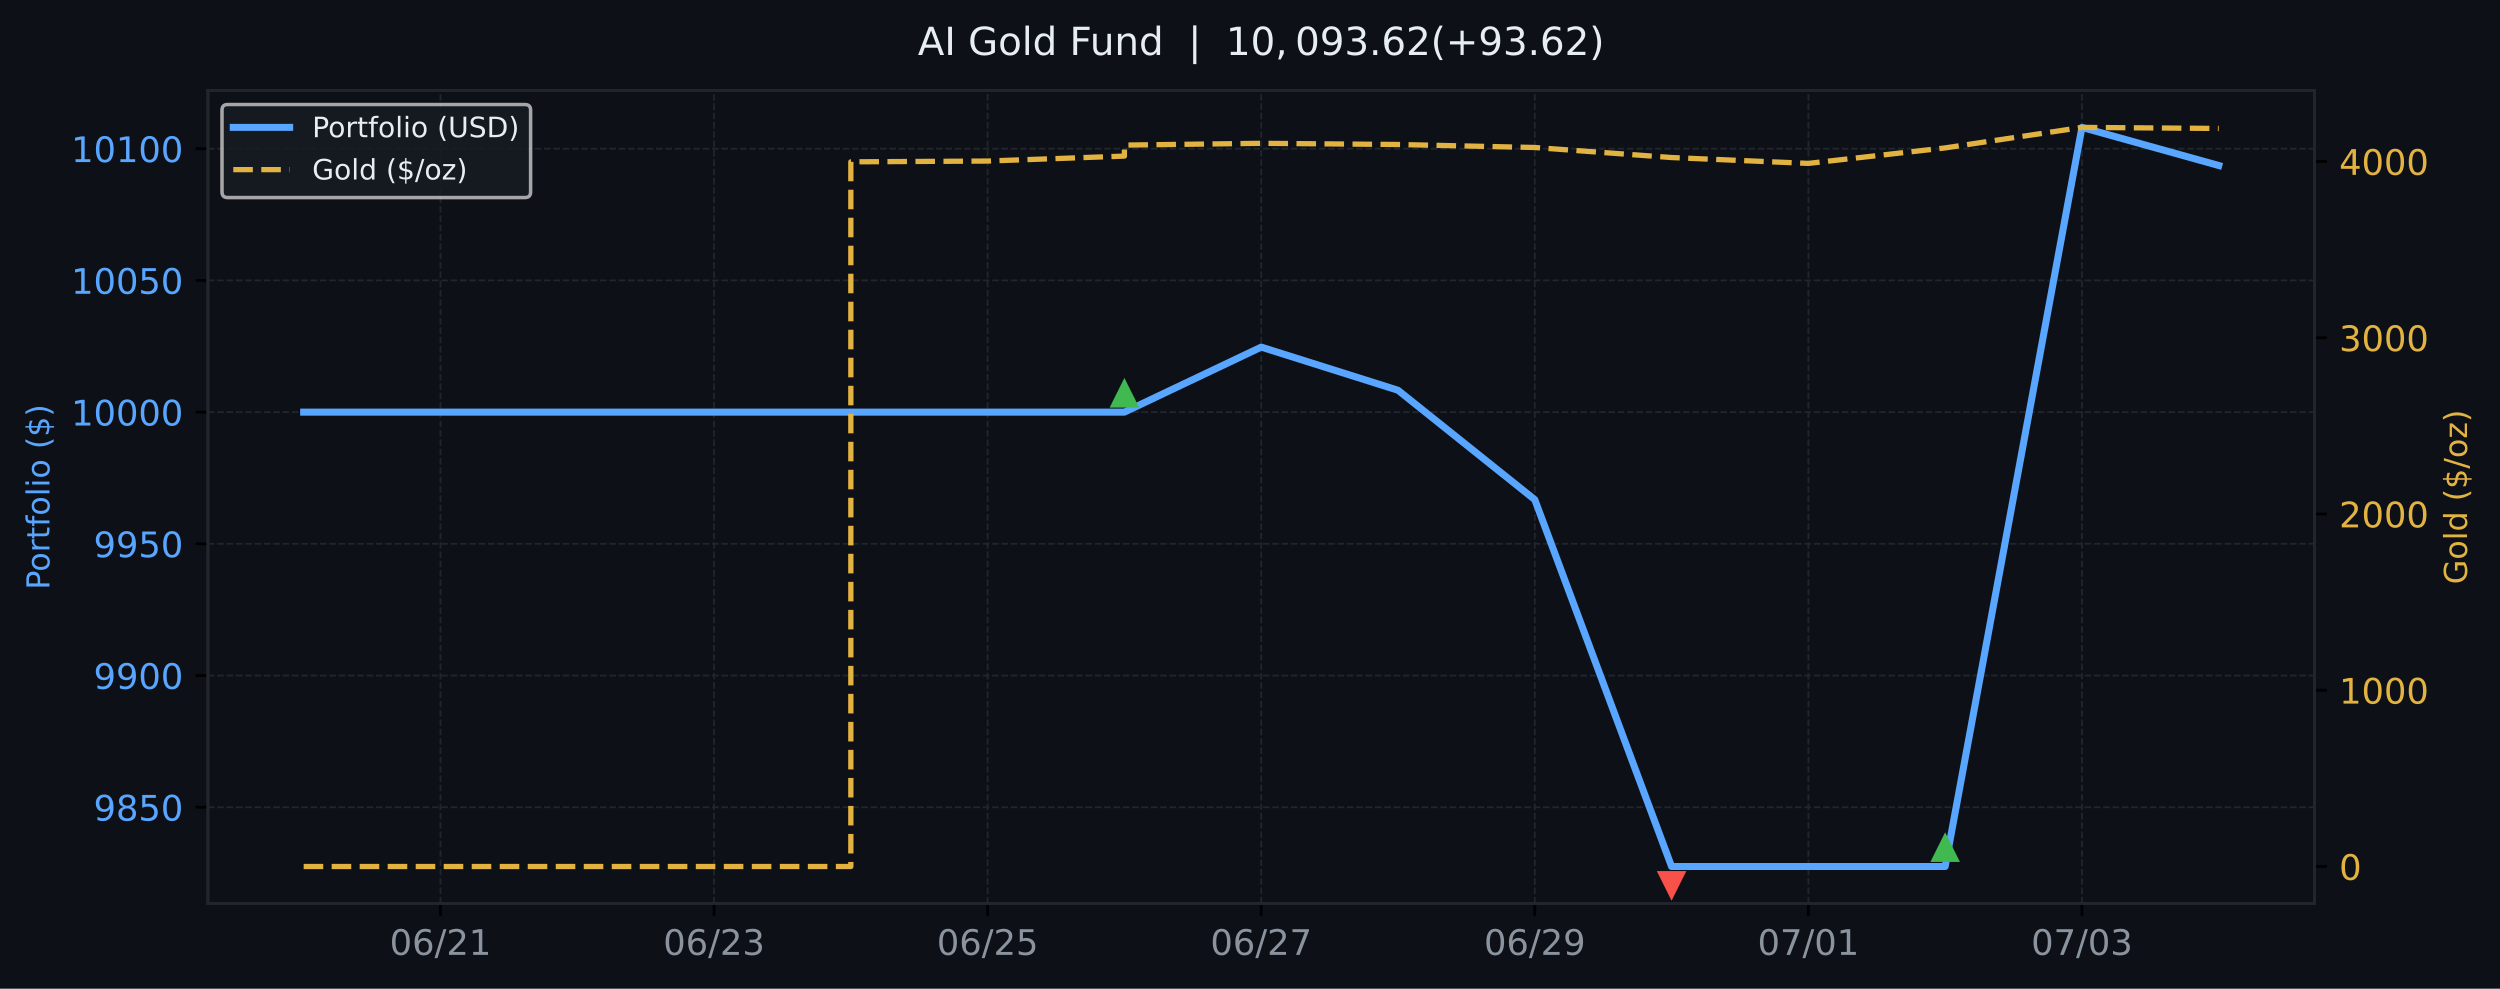
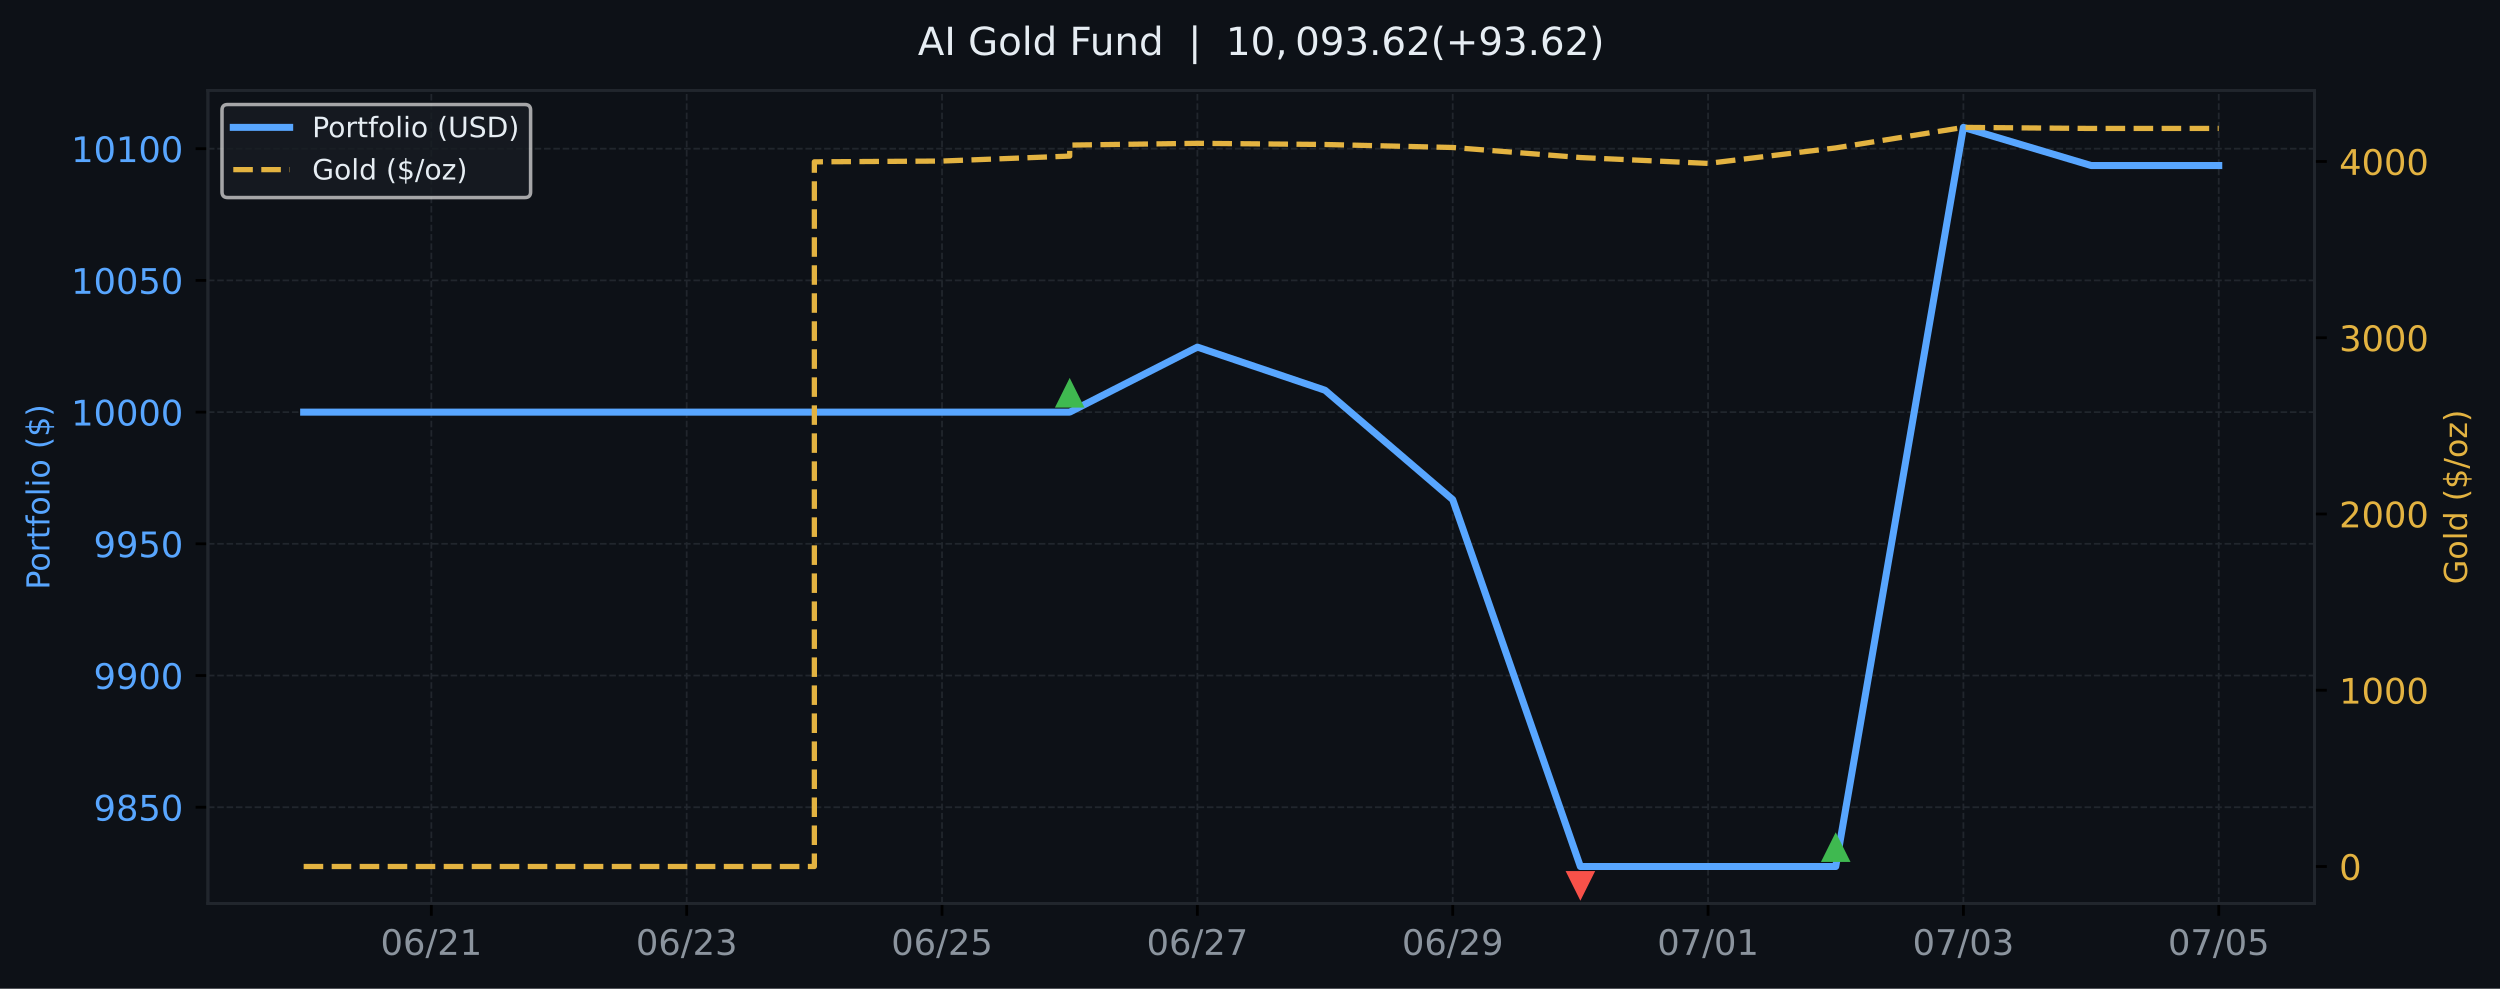
<svg xmlns="http://www.w3.org/2000/svg" xmlns:xlink="http://www.w3.org/1999/xlink" width="709.58pt" height="280.63pt" viewBox="0 0 709.58 280.63" version="1.1">
  <defs>
    <style type="text/css">*{stroke-linejoin: round; stroke-linecap: butt}</style>
  </defs>
  <g id="figure_1">
    <g id="patch_1">
      <path d="M 0 280.63  L 709.58 280.63  L 709.58 0  L 0 0  z " style="fill: #0d1117" />
    </g>
    <g id="axes_1">
      <g id="patch_2">
        <path d="M 59.013 256.43  L 656.929 256.43  L 656.929 25.67  L 59.013 25.67  z " style="fill: #0d1117" />
      </g>
      <g id="matplotlib.axis_1">
        <g id="xtick_1">
          <g id="line2d_1">
-             <path d="M 125.017 256.43  L 125.017 25.67  " clip-path="url(#pff28ba8e7d)" style="fill: none; stroke-dasharray: 1.85,0.8; stroke-dashoffset: 0; stroke: #21262d; stroke-width: 0.5" />
+             <path d="M 122.429 256.43  L 122.429 25.67  " clip-path="url(#p14334d6dff)" style="fill: none; stroke-dasharray: 1.85,0.8; stroke-dashoffset: 0; stroke: #21262d; stroke-width: 0.5" />
          </g>
          <g id="line2d_2">
            <defs>
-               <path id="m35b2d3297c" d="M 0 0  L 0 3.5  " style="stroke: #000000; stroke-width: 0.8" />
+               <path id="m8962022789" d="M 0 0  L 0 3.5  " style="stroke: #000000; stroke-width: 0.8" />
            </defs>
            <g>
-               <use xlink:href="#m35b2d3297c" x="125.017" y="256.43" style="stroke: #000000; stroke-width: 0.8" />
+               <use xlink:href="#m8962022789" x="122.429" y="256.43" style="stroke: #000000; stroke-width: 0.8" />
            </g>
          </g>
          <g id="text_1">
-             <g style="fill: #8b949e" transform="translate(110.6075 271.0277) scale(0.1 -0.1)">
+             <g style="fill: #8b949e" transform="translate(108.0191 271.0277) scale(0.1 -0.1)">
              <defs>
                <path id="DejaVuSans-13" d="M 2034 4250  Q 1547 4250 1301 3770  Q 1056 3291 1056 2328  Q 1056 1369 1301 889  Q 1547 409 2034 409  Q 2525 409 2770 889  Q 3016 1369 3016 2328  Q 3016 3291 2770 3770  Q 2525 4250 2034 4250  z M 2034 4750  Q 2819 4750 3233 4129  Q 3647 3509 3647 2328  Q 3647 1150 3233 529  Q 2819 -91 2034 -91  Q 1250 -91 836 529  Q 422 1150 422 2328  Q 422 3509 836 4129  Q 1250 4750 2034 4750  z " transform="scale(0.015625)" />
                <path id="DejaVuSans-19" d="M 2113 2584  Q 1688 2584 1439 2293  Q 1191 2003 1191 1497  Q 1191 994 1439 701  Q 1688 409 2113 409  Q 2538 409 2786 701  Q 3034 994 3034 1497  Q 3034 2003 2786 2293  Q 2538 2584 2113 2584  z M 3366 4563  L 3366 3988  Q 3128 4100 2886 4159  Q 2644 4219 2406 4219  Q 1781 4219 1451 3797  Q 1122 3375 1075 2522  Q 1259 2794 1537 2939  Q 1816 3084 2150 3084  Q 2853 3084 3261 2657  Q 3669 2231 3669 1497  Q 3669 778 3244 343  Q 2819 -91 2113 -91  Q 1303 -91 875 529  Q 447 1150 447 2328  Q 447 3434 972 4092  Q 1497 4750 2381 4750  Q 2619 4750 2861 4703  Q 3103 4656 3366 4563  z " transform="scale(0.015625)" />
                <path id="DejaVuSans-12" d="M 1625 4666  L 2156 4666  L 531 -594  L 0 -594  L 1625 4666  z " transform="scale(0.015625)" />
                <path id="DejaVuSans-15" d="M 1228 531  L 3431 531  L 3431 0  L 469 0  L 469 531  Q 828 903 1448 1529  Q 2069 2156 2228 2338  Q 2531 2678 2651 2914  Q 2772 3150 2772 3378  Q 2772 3750 2511 3984  Q 2250 4219 1831 4219  Q 1534 4219 1204 4116  Q 875 4013 500 3803  L 500 4441  Q 881 4594 1212 4672  Q 1544 4750 1819 4750  Q 2544 4750 2975 4387  Q 3406 4025 3406 3419  Q 3406 3131 3298 2873  Q 3191 2616 2906 2266  Q 2828 2175 2409 1742  Q 1991 1309 1228 531  z " transform="scale(0.015625)" />
                <path id="DejaVuSans-14" d="M 794 531  L 1825 531  L 1825 4091  L 703 3866  L 703 4441  L 1819 4666  L 2450 4666  L 2450 531  L 3481 531  L 3481 0  L 794 0  L 794 531  z " transform="scale(0.015625)" />
              </defs>
              <use xlink:href="#DejaVuSans-13" />
              <use xlink:href="#DejaVuSans-19" transform="translate(63.625 0)" />
              <use xlink:href="#DejaVuSans-12" transform="translate(127.25 0)" />
              <use xlink:href="#DejaVuSans-15" transform="translate(160.9375 0)" />
              <use xlink:href="#DejaVuSans-14" transform="translate(224.5625 0)" />
            </g>
          </g>
        </g>
        <g id="xtick_2">
          <g id="line2d_3">
-             <path d="M 202.668 256.43  L 202.668 25.67  " clip-path="url(#pff28ba8e7d)" style="fill: none; stroke-dasharray: 1.85,0.8; stroke-dashoffset: 0; stroke: #21262d; stroke-width: 0.5" />
+             <path d="M 194.903 256.43  L 194.903 25.67  " clip-path="url(#p14334d6dff)" style="fill: none; stroke-dasharray: 1.85,0.8; stroke-dashoffset: 0; stroke: #21262d; stroke-width: 0.5" />
          </g>
          <g id="line2d_4">
            <g>
-               <use xlink:href="#m35b2d3297c" x="202.668" y="256.43" style="stroke: #000000; stroke-width: 0.8" />
+               <use xlink:href="#m8962022789" x="194.903" y="256.43" style="stroke: #000000; stroke-width: 0.8" />
            </g>
          </g>
          <g id="text_2">
-             <g style="fill: #8b949e" transform="translate(188.2589 271.0277) scale(0.1 -0.1)">
+             <g style="fill: #8b949e" transform="translate(180.4938 271.0277) scale(0.1 -0.1)">
              <defs>
                <path id="DejaVuSans-16" d="M 2597 2516  Q 3050 2419 3304 2112  Q 3559 1806 3559 1356  Q 3559 666 3084 287  Q 2609 -91 1734 -91  Q 1441 -91 1130 -33  Q 819 25 488 141  L 488 750  Q 750 597 1062 519  Q 1375 441 1716 441  Q 2309 441 2620 675  Q 2931 909 2931 1356  Q 2931 1769 2642 2001  Q 2353 2234 1838 2234  L 1294 2234  L 1294 2753  L 1863 2753  Q 2328 2753 2575 2939  Q 2822 3125 2822 3475  Q 2822 3834 2567 4026  Q 2313 4219 1838 4219  Q 1578 4219 1281 4162  Q 984 4106 628 3988  L 628 4550  Q 988 4650 1302 4700  Q 1616 4750 1894 4750  Q 2613 4750 3031 4423  Q 3450 4097 3450 3541  Q 3450 3153 3228 2886  Q 3006 2619 2597 2516  z " transform="scale(0.015625)" />
              </defs>
              <use xlink:href="#DejaVuSans-13" />
              <use xlink:href="#DejaVuSans-19" transform="translate(63.625 0)" />
              <use xlink:href="#DejaVuSans-12" transform="translate(127.25 0)" />
              <use xlink:href="#DejaVuSans-15" transform="translate(160.9375 0)" />
              <use xlink:href="#DejaVuSans-16" transform="translate(224.5625 0)" />
            </g>
          </g>
        </g>
        <g id="xtick_3">
          <g id="line2d_5">
-             <path d="M 280.32 256.43  L 280.32 25.67  " clip-path="url(#pff28ba8e7d)" style="fill: none; stroke-dasharray: 1.85,0.8; stroke-dashoffset: 0; stroke: #21262d; stroke-width: 0.5" />
+             <path d="M 267.378 256.43  L 267.378 25.67  " clip-path="url(#p14334d6dff)" style="fill: none; stroke-dasharray: 1.85,0.8; stroke-dashoffset: 0; stroke: #21262d; stroke-width: 0.5" />
          </g>
          <g id="line2d_6">
            <g>
-               <use xlink:href="#m35b2d3297c" x="280.32" y="256.43" style="stroke: #000000; stroke-width: 0.8" />
+               <use xlink:href="#m8962022789" x="267.378" y="256.43" style="stroke: #000000; stroke-width: 0.8" />
            </g>
          </g>
          <g id="text_3">
-             <g style="fill: #8b949e" transform="translate(265.9103 271.0277) scale(0.1 -0.1)">
+             <g style="fill: #8b949e" transform="translate(252.9684 271.0277) scale(0.1 -0.1)">
              <defs>
                <path id="DejaVuSans-18" d="M 691 4666  L 3169 4666  L 3169 4134  L 1269 4134  L 1269 2991  Q 1406 3038 1543 3061  Q 1681 3084 1819 3084  Q 2600 3084 3056 2656  Q 3513 2228 3513 1497  Q 3513 744 3044 326  Q 2575 -91 1722 -91  Q 1428 -91 1123 -41  Q 819 9 494 109  L 494 744  Q 775 591 1075 516  Q 1375 441 1709 441  Q 2250 441 2565 725  Q 2881 1009 2881 1497  Q 2881 1984 2565 2268  Q 2250 2553 1709 2553  Q 1456 2553 1204 2497  Q 953 2441 691 2322  L 691 4666  z " transform="scale(0.015625)" />
              </defs>
              <use xlink:href="#DejaVuSans-13" />
              <use xlink:href="#DejaVuSans-19" transform="translate(63.625 0)" />
              <use xlink:href="#DejaVuSans-12" transform="translate(127.25 0)" />
              <use xlink:href="#DejaVuSans-15" transform="translate(160.9375 0)" />
              <use xlink:href="#DejaVuSans-18" transform="translate(224.5625 0)" />
            </g>
          </g>
        </g>
        <g id="xtick_4">
          <g id="line2d_7">
-             <path d="M 357.971 256.43  L 357.971 25.67  " clip-path="url(#pff28ba8e7d)" style="fill: none; stroke-dasharray: 1.85,0.8; stroke-dashoffset: 0; stroke: #21262d; stroke-width: 0.5" />
+             <path d="M 339.852 256.43  L 339.852 25.67  " clip-path="url(#p14334d6dff)" style="fill: none; stroke-dasharray: 1.85,0.8; stroke-dashoffset: 0; stroke: #21262d; stroke-width: 0.5" />
          </g>
          <g id="line2d_8">
            <g>
-               <use xlink:href="#m35b2d3297c" x="357.971" y="256.43" style="stroke: #000000; stroke-width: 0.8" />
+               <use xlink:href="#m8962022789" x="339.852" y="256.43" style="stroke: #000000; stroke-width: 0.8" />
            </g>
          </g>
          <g id="text_4">
-             <g style="fill: #8b949e" transform="translate(343.5617 271.0277) scale(0.1 -0.1)">
+             <g style="fill: #8b949e" transform="translate(325.4431 271.0277) scale(0.1 -0.1)">
              <defs>
                <path id="DejaVuSans-1a" d="M 525 4666  L 3525 4666  L 3525 4397  L 1831 0  L 1172 0  L 2766 4134  L 525 4134  L 525 4666  z " transform="scale(0.015625)" />
              </defs>
              <use xlink:href="#DejaVuSans-13" />
              <use xlink:href="#DejaVuSans-19" transform="translate(63.625 0)" />
              <use xlink:href="#DejaVuSans-12" transform="translate(127.25 0)" />
              <use xlink:href="#DejaVuSans-15" transform="translate(160.9375 0)" />
              <use xlink:href="#DejaVuSans-1a" transform="translate(224.5625 0)" />
            </g>
          </g>
        </g>
        <g id="xtick_5">
          <g id="line2d_9">
-             <path d="M 435.622 256.43  L 435.622 25.67  " clip-path="url(#pff28ba8e7d)" style="fill: none; stroke-dasharray: 1.85,0.8; stroke-dashoffset: 0; stroke: #21262d; stroke-width: 0.5" />
+             <path d="M 412.327 256.43  L 412.327 25.67  " clip-path="url(#p14334d6dff)" style="fill: none; stroke-dasharray: 1.85,0.8; stroke-dashoffset: 0; stroke: #21262d; stroke-width: 0.5" />
          </g>
          <g id="line2d_10">
            <g>
-               <use xlink:href="#m35b2d3297c" x="435.622" y="256.43" style="stroke: #000000; stroke-width: 0.8" />
+               <use xlink:href="#m8962022789" x="412.327" y="256.43" style="stroke: #000000; stroke-width: 0.8" />
            </g>
          </g>
          <g id="text_5">
-             <g style="fill: #8b949e" transform="translate(421.2131 271.0277) scale(0.1 -0.1)">
+             <g style="fill: #8b949e" transform="translate(397.9177 271.0277) scale(0.1 -0.1)">
              <defs>
                <path id="DejaVuSans-1c" d="M 703 97  L 703 672  Q 941 559 1184 500  Q 1428 441 1663 441  Q 2288 441 2617 861  Q 2947 1281 2994 2138  Q 2813 1869 2534 1725  Q 2256 1581 1919 1581  Q 1219 1581 811 2004  Q 403 2428 403 3163  Q 403 3881 828 4315  Q 1253 4750 1959 4750  Q 2769 4750 3195 4129  Q 3622 3509 3622 2328  Q 3622 1225 3098 567  Q 2575 -91 1691 -91  Q 1453 -91 1209 -44  Q 966 3 703 97  z M 1959 2075  Q 2384 2075 2632 2365  Q 2881 2656 2881 3163  Q 2881 3666 2632 3958  Q 2384 4250 1959 4250  Q 1534 4250 1286 3958  Q 1038 3666 1038 3163  Q 1038 2656 1286 2365  Q 1534 2075 1959 2075  z " transform="scale(0.015625)" />
              </defs>
              <use xlink:href="#DejaVuSans-13" />
              <use xlink:href="#DejaVuSans-19" transform="translate(63.625 0)" />
              <use xlink:href="#DejaVuSans-12" transform="translate(127.25 0)" />
              <use xlink:href="#DejaVuSans-15" transform="translate(160.9375 0)" />
              <use xlink:href="#DejaVuSans-1c" transform="translate(224.5625 0)" />
            </g>
          </g>
        </g>
        <g id="xtick_6">
          <g id="line2d_11">
-             <path d="M 513.274 256.43  L 513.274 25.67  " clip-path="url(#pff28ba8e7d)" style="fill: none; stroke-dasharray: 1.85,0.8; stroke-dashoffset: 0; stroke: #21262d; stroke-width: 0.5" />
+             <path d="M 484.802 256.43  L 484.802 25.67  " clip-path="url(#p14334d6dff)" style="fill: none; stroke-dasharray: 1.85,0.8; stroke-dashoffset: 0; stroke: #21262d; stroke-width: 0.5" />
          </g>
          <g id="line2d_12">
            <g>
-               <use xlink:href="#m35b2d3297c" x="513.274" y="256.43" style="stroke: #000000; stroke-width: 0.8" />
+               <use xlink:href="#m8962022789" x="484.802" y="256.43" style="stroke: #000000; stroke-width: 0.8" />
            </g>
          </g>
          <g id="text_6">
-             <g style="fill: #8b949e" transform="translate(498.8645 271.0277) scale(0.1 -0.1)">
+             <g style="fill: #8b949e" transform="translate(470.3923 271.0277) scale(0.1 -0.1)">
              <use xlink:href="#DejaVuSans-13" />
              <use xlink:href="#DejaVuSans-1a" transform="translate(63.625 0)" />
              <use xlink:href="#DejaVuSans-12" transform="translate(127.25 0)" />
              <use xlink:href="#DejaVuSans-13" transform="translate(160.9375 0)" />
              <use xlink:href="#DejaVuSans-14" transform="translate(224.5625 0)" />
            </g>
          </g>
        </g>
        <g id="xtick_7">
          <g id="line2d_13">
-             <path d="M 590.925 256.43  L 590.925 25.67  " clip-path="url(#pff28ba8e7d)" style="fill: none; stroke-dasharray: 1.85,0.8; stroke-dashoffset: 0; stroke: #21262d; stroke-width: 0.5" />
+             <path d="M 557.276 256.43  L 557.276 25.67  " clip-path="url(#p14334d6dff)" style="fill: none; stroke-dasharray: 1.85,0.8; stroke-dashoffset: 0; stroke: #21262d; stroke-width: 0.5" />
          </g>
          <g id="line2d_14">
            <g>
-               <use xlink:href="#m35b2d3297c" x="590.925" y="256.43" style="stroke: #000000; stroke-width: 0.8" />
+               <use xlink:href="#m8962022789" x="557.276" y="256.43" style="stroke: #000000; stroke-width: 0.8" />
            </g>
          </g>
          <g id="text_7">
-             <g style="fill: #8b949e" transform="translate(576.5159 271.0277) scale(0.1 -0.1)">
+             <g style="fill: #8b949e" transform="translate(542.867 271.0277) scale(0.1 -0.1)">
              <use xlink:href="#DejaVuSans-13" />
              <use xlink:href="#DejaVuSans-1a" transform="translate(63.625 0)" />
              <use xlink:href="#DejaVuSans-12" transform="translate(127.25 0)" />
              <use xlink:href="#DejaVuSans-13" transform="translate(160.9375 0)" />
              <use xlink:href="#DejaVuSans-16" transform="translate(224.5625 0)" />
            </g>
          </g>
        </g>
+         <g id="xtick_8">
+           <g id="line2d_15">
+             <path d="M 629.751 256.43  L 629.751 25.67  " clip-path="url(#p14334d6dff)" style="fill: none; stroke-dasharray: 1.85,0.8; stroke-dashoffset: 0; stroke: #21262d; stroke-width: 0.5" />
+           </g>
+           <g id="line2d_16">
+             <g>
+               <use xlink:href="#m8962022789" x="629.751" y="256.43" style="stroke: #000000; stroke-width: 0.8" />
+             </g>
+           </g>
+           <g id="text_8">
+             <g style="fill: #8b949e" transform="translate(615.3416 271.0277) scale(0.1 -0.1)">
+               <use xlink:href="#DejaVuSans-13" />
+               <use xlink:href="#DejaVuSans-1a" transform="translate(63.625 0)" />
+               <use xlink:href="#DejaVuSans-12" transform="translate(127.25 0)" />
+               <use xlink:href="#DejaVuSans-13" transform="translate(160.9375 0)" />
+               <use xlink:href="#DejaVuSans-18" transform="translate(224.5625 0)" />
+             </g>
+           </g>
+         </g>
      </g>
      <g id="matplotlib.axis_2">
        <g id="ytick_1">
-           <g id="line2d_15">
-             <path d="M 59.013 229.119  L 656.929 229.119  " clip-path="url(#pff28ba8e7d)" style="fill: none; stroke-dasharray: 1.85,0.8; stroke-dashoffset: 0; stroke: #21262d; stroke-width: 0.5" />
-           </g>
-           <g id="line2d_16">
+           <g id="line2d_17">
+             <path d="M 59.013 229.119  L 656.929 229.119  " clip-path="url(#p14334d6dff)" style="fill: none; stroke-dasharray: 1.85,0.8; stroke-dashoffset: 0; stroke: #21262d; stroke-width: 0.5" />
+           </g>
+           <g id="line2d_18">
            <defs>
-               <path id="mf31c8a9856" d="M 0 0  L -3.5 0  " style="stroke: #000000; stroke-width: 0.8" />
+               <path id="mc5aa8fef9f" d="M 0 0  L -3.5 0  " style="stroke: #000000; stroke-width: 0.8" />
            </defs>
            <g>
-               <use xlink:href="#mf31c8a9856" x="59.013" y="229.119" style="stroke: #000000; stroke-width: 0.8" />
-             </g>
-           </g>
-           <g id="text_8">
+               <use xlink:href="#mc5aa8fef9f" x="59.013" y="229.119" style="stroke: #000000; stroke-width: 0.8" />
+             </g>
+           </g>
+           <g id="text_9">
            <g style="fill: #58a6ff" transform="translate(26.5632 232.9177) scale(0.1 -0.1)">
              <defs>
                <path id="DejaVuSans-1b" d="M 2034 2216  Q 1584 2216 1326 1975  Q 1069 1734 1069 1313  Q 1069 891 1326 650  Q 1584 409 2034 409  Q 2484 409 2743 651  Q 3003 894 3003 1313  Q 3003 1734 2745 1975  Q 2488 2216 2034 2216  z M 1403 2484  Q 997 2584 770 2862  Q 544 3141 544 3541  Q 544 4100 942 4425  Q 1341 4750 2034 4750  Q 2731 4750 3128 4425  Q 3525 4100 3525 3541  Q 3525 3141 3298 2862  Q 3072 2584 2669 2484  Q 3125 2378 3379 2068  Q 3634 1759 3634 1313  Q 3634 634 3220 271  Q 2806 -91 2034 -91  Q 1263 -91 848 271  Q 434 634 434 1313  Q 434 1759 690 2068  Q 947 2378 1403 2484  z M 1172 3481  Q 1172 3119 1398 2916  Q 1625 2713 2034 2713  Q 2441 2713 2670 2916  Q 2900 3119 2900 3481  Q 2900 3844 2670 4047  Q 2441 4250 2034 4250  Q 1625 4250 1398 4047  Q 1172 3844 1172 3481  z " transform="scale(0.015625)" />
              </defs>
              <use xlink:href="#DejaVuSans-1c" />
              <use xlink:href="#DejaVuSans-1b" transform="translate(63.625 0)" />
              <use xlink:href="#DejaVuSans-18" transform="translate(127.25 0)" />
              <use xlink:href="#DejaVuSans-13" transform="translate(190.875 0)" />
            </g>
          </g>
        </g>
        <g id="ytick_2">
-           <g id="line2d_17">
-             <path d="M 59.013 191.737  L 656.929 191.737  " clip-path="url(#pff28ba8e7d)" style="fill: none; stroke-dasharray: 1.85,0.8; stroke-dashoffset: 0; stroke: #21262d; stroke-width: 0.5" />
-           </g>
-           <g id="line2d_18">
-             <g>
-               <use xlink:href="#mf31c8a9856" x="59.013" y="191.737" style="stroke: #000000; stroke-width: 0.8" />
-             </g>
-           </g>
-           <g id="text_9">
+           <g id="line2d_19">
+             <path d="M 59.013 191.737  L 656.929 191.737  " clip-path="url(#p14334d6dff)" style="fill: none; stroke-dasharray: 1.85,0.8; stroke-dashoffset: 0; stroke: #21262d; stroke-width: 0.5" />
+           </g>
+           <g id="line2d_20">
+             <g>
+               <use xlink:href="#mc5aa8fef9f" x="59.013" y="191.737" style="stroke: #000000; stroke-width: 0.8" />
+             </g>
+           </g>
+           <g id="text_10">
            <g style="fill: #58a6ff" transform="translate(26.5632 195.5354) scale(0.1 -0.1)">
              <use xlink:href="#DejaVuSans-1c" />
              <use xlink:href="#DejaVuSans-1c" transform="translate(63.625 0)" />
              <use xlink:href="#DejaVuSans-13" transform="translate(127.25 0)" />
              <use xlink:href="#DejaVuSans-13" transform="translate(190.875 0)" />
            </g>
          </g>
        </g>
        <g id="ytick_3">
-           <g id="line2d_19">
-             <path d="M 59.013 154.354  L 656.929 154.354  " clip-path="url(#pff28ba8e7d)" style="fill: none; stroke-dasharray: 1.85,0.8; stroke-dashoffset: 0; stroke: #21262d; stroke-width: 0.5" />
-           </g>
-           <g id="line2d_20">
-             <g>
-               <use xlink:href="#mf31c8a9856" x="59.013" y="154.354" style="stroke: #000000; stroke-width: 0.8" />
-             </g>
-           </g>
-           <g id="text_10">
+           <g id="line2d_21">
+             <path d="M 59.013 154.354  L 656.929 154.354  " clip-path="url(#p14334d6dff)" style="fill: none; stroke-dasharray: 1.85,0.8; stroke-dashoffset: 0; stroke: #21262d; stroke-width: 0.5" />
+           </g>
+           <g id="line2d_22">
+             <g>
+               <use xlink:href="#mc5aa8fef9f" x="59.013" y="154.354" style="stroke: #000000; stroke-width: 0.8" />
+             </g>
+           </g>
+           <g id="text_11">
            <g style="fill: #58a6ff" transform="translate(26.5632 158.1532) scale(0.1 -0.1)">
              <use xlink:href="#DejaVuSans-1c" />
              <use xlink:href="#DejaVuSans-1c" transform="translate(63.625 0)" />
              <use xlink:href="#DejaVuSans-18" transform="translate(127.25 0)" />
              <use xlink:href="#DejaVuSans-13" transform="translate(190.875 0)" />
            </g>
          </g>
        </g>
        <g id="ytick_4">
-           <g id="line2d_21">
-             <path d="M 59.013 116.972  L 656.929 116.972  " clip-path="url(#pff28ba8e7d)" style="fill: none; stroke-dasharray: 1.85,0.8; stroke-dashoffset: 0; stroke: #21262d; stroke-width: 0.5" />
-           </g>
-           <g id="line2d_22">
-             <g>
-               <use xlink:href="#mf31c8a9856" x="59.013" y="116.972" style="stroke: #000000; stroke-width: 0.8" />
-             </g>
-           </g>
-           <g id="text_11">
+           <g id="line2d_23">
+             <path d="M 59.013 116.972  L 656.929 116.972  " clip-path="url(#p14334d6dff)" style="fill: none; stroke-dasharray: 1.85,0.8; stroke-dashoffset: 0; stroke: #21262d; stroke-width: 0.5" />
+           </g>
+           <g id="line2d_24">
+             <g>
+               <use xlink:href="#mc5aa8fef9f" x="59.013" y="116.972" style="stroke: #000000; stroke-width: 0.8" />
+             </g>
+           </g>
+           <g id="text_12">
            <g style="fill: #58a6ff" transform="translate(20.2007 120.7709) scale(0.1 -0.1)">
              <use xlink:href="#DejaVuSans-14" />
              <use xlink:href="#DejaVuSans-13" transform="translate(63.625 0)" />
              <use xlink:href="#DejaVuSans-13" transform="translate(127.25 0)" />
              <use xlink:href="#DejaVuSans-13" transform="translate(190.875 0)" />
              <use xlink:href="#DejaVuSans-13" transform="translate(254.5 0)" />
            </g>
          </g>
        </g>
        <g id="ytick_5">
-           <g id="line2d_23">
-             <path d="M 59.013 79.59  L 656.929 79.59  " clip-path="url(#pff28ba8e7d)" style="fill: none; stroke-dasharray: 1.85,0.8; stroke-dashoffset: 0; stroke: #21262d; stroke-width: 0.5" />
-           </g>
-           <g id="line2d_24">
-             <g>
-               <use xlink:href="#mf31c8a9856" x="59.013" y="79.59" style="stroke: #000000; stroke-width: 0.8" />
-             </g>
-           </g>
-           <g id="text_12">
+           <g id="line2d_25">
+             <path d="M 59.013 79.59  L 656.929 79.59  " clip-path="url(#p14334d6dff)" style="fill: none; stroke-dasharray: 1.85,0.8; stroke-dashoffset: 0; stroke: #21262d; stroke-width: 0.5" />
+           </g>
+           <g id="line2d_26">
+             <g>
+               <use xlink:href="#mc5aa8fef9f" x="59.013" y="79.59" style="stroke: #000000; stroke-width: 0.8" />
+             </g>
+           </g>
+           <g id="text_13">
            <g style="fill: #58a6ff" transform="translate(20.2007 83.38864) scale(0.1 -0.1)">
              <use xlink:href="#DejaVuSans-14" />
              <use xlink:href="#DejaVuSans-13" transform="translate(63.625 0)" />
              <use xlink:href="#DejaVuSans-13" transform="translate(127.25 0)" />
              <use xlink:href="#DejaVuSans-18" transform="translate(190.875 0)" />
              <use xlink:href="#DejaVuSans-13" transform="translate(254.5 0)" />
            </g>
          </g>
        </g>
        <g id="ytick_6">
-           <g id="line2d_25">
-             <path d="M 59.013 42.208  L 656.929 42.208  " clip-path="url(#pff28ba8e7d)" style="fill: none; stroke-dasharray: 1.85,0.8; stroke-dashoffset: 0; stroke: #21262d; stroke-width: 0.5" />
-           </g>
-           <g id="line2d_26">
-             <g>
-               <use xlink:href="#mf31c8a9856" x="59.013" y="42.208" style="stroke: #000000; stroke-width: 0.8" />
-             </g>
-           </g>
-           <g id="text_13">
+           <g id="line2d_27">
+             <path d="M 59.013 42.208  L 656.929 42.208  " clip-path="url(#p14334d6dff)" style="fill: none; stroke-dasharray: 1.85,0.8; stroke-dashoffset: 0; stroke: #21262d; stroke-width: 0.5" />
+           </g>
+           <g id="line2d_28">
+             <g>
+               <use xlink:href="#mc5aa8fef9f" x="59.013" y="42.208" style="stroke: #000000; stroke-width: 0.8" />
+             </g>
+           </g>
+           <g id="text_14">
            <g style="fill: #58a6ff" transform="translate(20.2007 46.00637) scale(0.1 -0.1)">
              <use xlink:href="#DejaVuSans-14" />
              <use xlink:href="#DejaVuSans-13" transform="translate(63.625 0)" />
              <use xlink:href="#DejaVuSans-14" transform="translate(127.25 0)" />
              <use xlink:href="#DejaVuSans-13" transform="translate(190.875 0)" />
              <use xlink:href="#DejaVuSans-13" transform="translate(254.5 0)" />
            </g>
          </g>
        </g>
-         <g id="text_14">
+         <g id="text_15">
          <g style="fill: #58a6ff" transform="translate(14.03859 167.3666) rotate(-90) scale(0.09 -0.09)">
            <defs>
              <path id="DejaVuSans-33" d="M 1259 4147  L 1259 2394  L 2053 2394  Q 2494 2394 2734 2622  Q 2975 2850 2975 3272  Q 2975 3691 2734 3919  Q 2494 4147 2053 4147  L 1259 4147  z M 628 4666  L 2053 4666  Q 2838 4666 3239 4311  Q 3641 3956 3641 3272  Q 3641 2581 3239 2228  Q 2838 1875 2053 1875  L 1259 1875  L 1259 0  L 628 0  L 628 4666  z " transform="scale(0.015625)" />
              <path id="DejaVuSans-52" d="M 1959 3097  Q 1497 3097 1228 2736  Q 959 2375 959 1747  Q 959 1119 1226 758  Q 1494 397 1959 397  Q 2419 397 2687 759  Q 2956 1122 2956 1747  Q 2956 2369 2687 2733  Q 2419 3097 1959 3097  z M 1959 3584  Q 2709 3584 3137 3096  Q 3566 2609 3566 1747  Q 3566 888 3137 398  Q 2709 -91 1959 -91  Q 1206 -91 779 398  Q 353 888 353 1747  Q 353 2609 779 3096  Q 1206 3584 1959 3584  z " transform="scale(0.015625)" />
              <path id="DejaVuSans-55" d="M 2631 2963  Q 2534 3019 2420 3045  Q 2306 3072 2169 3072  Q 1681 3072 1420 2755  Q 1159 2438 1159 1844  L 1159 0  L 581 0  L 581 3500  L 1159 3500  L 1159 2956  Q 1341 3275 1631 3429  Q 1922 3584 2338 3584  Q 2397 3584 2469 3576  Q 2541 3569 2628 3553  L 2631 2963  z " transform="scale(0.015625)" />
              <path id="DejaVuSans-57" d="M 1172 4494  L 1172 3500  L 2356 3500  L 2356 3053  L 1172 3053  L 1172 1153  Q 1172 725 1289 603  Q 1406 481 1766 481  L 2356 481  L 2356 0  L 1766 0  Q 1100 0 847 248  Q 594 497 594 1153  L 594 3053  L 172 3053  L 172 3500  L 594 3500  L 594 4494  L 1172 4494  z " transform="scale(0.015625)" />
              <path id="DejaVuSans-49" d="M 2375 4863  L 2375 4384  L 1825 4384  Q 1516 4384 1395 4259  Q 1275 4134 1275 3809  L 1275 3500  L 2222 3500  L 2222 3053  L 1275 3053  L 1275 0  L 697 0  L 697 3053  L 147 3053  L 147 3500  L 697 3500  L 697 3744  Q 697 4328 969 4595  Q 1241 4863 1831 4863  L 2375 4863  z " transform="scale(0.015625)" />
              <path id="DejaVuSans-4f" d="M 603 4863  L 1178 4863  L 1178 0  L 603 0  L 603 4863  z " transform="scale(0.015625)" />
              <path id="DejaVuSans-4c" d="M 603 3500  L 1178 3500  L 1178 0  L 603 0  L 603 3500  z M 603 4863  L 1178 4863  L 1178 4134  L 603 4134  L 603 4863  z " transform="scale(0.015625)" />
              <path id="DejaVuSans-3" transform="scale(0.015625)" />
              <path id="DejaVuSans-b" d="M 1984 4856  Q 1566 4138 1362 3434  Q 1159 2731 1159 2009  Q 1159 1288 1364 580  Q 1569 -128 1984 -844  L 1484 -844  Q 1016 -109 783 600  Q 550 1309 550 2009  Q 550 2706 781 3412  Q 1013 4119 1484 4856  L 1984 4856  z " transform="scale(0.015625)" />
              <path id="DejaVuSans-7" d="M 2163 -941  L 1850 -941  L 1847 0  Q 1519 6 1191 76  Q 863 147 531 288  L 531 850  Q 850 650 1176 548  Q 1503 447 1850 444  L 1850 1869  Q 1159 1981 845 2250  Q 531 2519 531 2988  Q 531 3497 872 3790  Q 1213 4084 1850 4128  L 1850 4863  L 2163 4863  L 2163 4138  Q 2453 4125 2725 4076  Q 2997 4028 3256 3944  L 3256 3397  Q 2997 3528 2723 3600  Q 2450 3672 2163 3684  L 2163 2350  Q 2872 2241 3206 1959  Q 3541 1678 3541 1191  Q 3541 663 3186 358  Q 2831 53 2163 6  L 2163 -941  z M 1850 2406  L 1850 3688  Q 1488 3647 1297 3481  Q 1106 3316 1106 3041  Q 1106 2772 1282 2622  Q 1459 2472 1850 2406  z M 2163 1806  L 2163 453  Q 2559 506 2761 678  Q 2963 850 2963 1131  Q 2963 1406 2770 1568  Q 2578 1731 2163 1806  z " transform="scale(0.015625)" />
              <path id="DejaVuSans-c" d="M 513 4856  L 1013 4856  Q 1481 4119 1714 3412  Q 1947 2706 1947 2009  Q 1947 1309 1714 600  Q 1481 -109 1013 -844  L 513 -844  Q 928 -128 1133 580  Q 1338 1288 1338 2009  Q 1338 2731 1133 3434  Q 928 4138 513 4856  z " transform="scale(0.015625)" />
            </defs>
            <use xlink:href="#DejaVuSans-33" />
            <use xlink:href="#DejaVuSans-52" transform="translate(56.73438 0)" />
            <use xlink:href="#DejaVuSans-55" transform="translate(117.9219 0)" />
            <use xlink:href="#DejaVuSans-57" transform="translate(159.0312 0)" />
            <use xlink:href="#DejaVuSans-49" transform="translate(198.2344 0)" />
            <use xlink:href="#DejaVuSans-52" transform="translate(233.4375 0)" />
            <use xlink:href="#DejaVuSans-4f" transform="translate(294.625 0)" />
            <use xlink:href="#DejaVuSans-4c" transform="translate(322.4062 0)" />
            <use xlink:href="#DejaVuSans-52" transform="translate(350.1875 0)" />
            <use xlink:href="#DejaVuSans-3" transform="translate(411.375 0)" />
            <use xlink:href="#DejaVuSans-b" transform="translate(443.1562 0)" />
            <use xlink:href="#DejaVuSans-7" transform="translate(482.1719 0)" />
            <use xlink:href="#DejaVuSans-c" transform="translate(545.7969 0)" />
          </g>
        </g>
      </g>
-       <g id="line2d_27">
-         <path d="M 86.191 116.972  L 86.191 116.972  L 125.017 116.972  L 163.843 116.972  L 202.668 116.972  L 241.494 116.972  L 241.494 116.972  L 280.32 116.972  L 319.145 116.972  L 319.145 116.972  L 357.971 98.52  L 396.797 110.767  L 435.622 141.816  L 474.448 245.941  L 513.274 245.941  L 552.1 245.941  L 590.925 36.159  L 629.751 46.978  " clip-path="url(#pff28ba8e7d)" style="fill: none; stroke: #58a6ff; stroke-width: 2; stroke-linecap: square" />
+       <g id="line2d_29">
+         <path d="M 86.191 116.972  L 86.191 116.972  L 122.429 116.972  L 158.666 116.972  L 194.903 116.972  L 231.14 116.972  L 231.14 116.972  L 267.378 116.972  L 303.615 116.972  L 303.615 116.972  L 339.852 98.52  L 376.09 110.767  L 412.327 141.816  L 448.564 245.941  L 484.802 245.941  L 521.039 245.941  L 557.276 36.159  L 593.514 46.978  L 629.751 46.978  " clip-path="url(#p14334d6dff)" style="fill: none; stroke: #58a6ff; stroke-width: 2; stroke-linecap: square" />
      </g>
      <g id="patch_3">
        <path d="M 59.013 256.43  L 59.013 25.67  " style="fill: none; stroke: #21262d; stroke-width: 0.8; stroke-linejoin: miter; stroke-linecap: square" />
      </g>
      <g id="patch_4">
        <path d="M 656.929 256.43  L 656.929 25.67  " style="fill: none; stroke: #21262d; stroke-width: 0.8; stroke-linejoin: miter; stroke-linecap: square" />
      </g>
      <g id="patch_5">
        <path d="M 59.013 256.43  L 656.929 256.43  " style="fill: none; stroke: #21262d; stroke-width: 0.8; stroke-linejoin: miter; stroke-linecap: square" />
      </g>
      <g id="patch_6">
        <path d="M 59.013 25.67  L 656.929 25.67  " style="fill: none; stroke: #21262d; stroke-width: 0.8; stroke-linejoin: miter; stroke-linecap: square" />
      </g>
-       <g id="text_15">
-         <g style="fill: #3fb950" transform="translate(314.9155 114.3295) scale(0.11 -0.11)">
+       <g id="text_16">
+         <g style="fill: #3fb950" transform="translate(299.3853 114.3295) scale(0.11 -0.11)">
          <defs>
            <path id="DejaVuSans-e89" d="M 19 -788  L 2459 4113  L 4903 -788  L 19 -788  z " transform="scale(0.015625)" />
          </defs>
          <use xlink:href="#DejaVuSans-e89" />
        </g>
      </g>
-       <g id="text_16">
-         <g style="fill: #f85149" transform="translate(470.2183 254.2983) scale(0.11 -0.11)">
+       <g id="text_17">
+         <g style="fill: #f85149" transform="translate(444.3345 254.2983) scale(0.11 -0.11)">
          <defs>
            <path id="DejaVuSans-e93" d="M 19 4113  L 4903 4113  L 2459 -788  L 19 4113  z " transform="scale(0.015625)" />
          </defs>
          <use xlink:href="#DejaVuSans-e93" />
        </g>
      </g>
-       <g id="text_17">
-         <g style="fill: #3fb950" transform="translate(547.8697 243.2983) scale(0.11 -0.11)">
+       <g id="text_18">
+         <g style="fill: #3fb950" transform="translate(516.8092 243.2983) scale(0.11 -0.11)">
          <use xlink:href="#DejaVuSans-e89" />
        </g>
      </g>
-       <g id="text_18">
+       <g id="text_19">
        <g style="fill: #e6edf3" transform="translate(260.5111 15.67) scale(0.11 -0.11)">
          <defs>
            <path id="DejaVuSans-24" d="M 2188 4044  L 1331 1722  L 3047 1722  L 2188 4044  z M 1831 4666  L 2547 4666  L 4325 0  L 3669 0  L 3244 1197  L 1141 1197  L 716 0  L 50 0  L 1831 4666  z " transform="scale(0.015625)" />
            <path id="DejaVuSans-2c" d="M 628 4666  L 1259 4666  L 1259 0  L 628 0  L 628 4666  z " transform="scale(0.015625)" />
            <path id="DejaVuSans-2a" d="M 3809 666  L 3809 1919  L 2778 1919  L 2778 2438  L 4434 2438  L 4434 434  Q 4069 175 3628 42  Q 3188 -91 2688 -91  Q 1594 -91 976 548  Q 359 1188 359 2328  Q 359 3472 976 4111  Q 1594 4750 2688 4750  Q 3144 4750 3555 4637  Q 3966 4525 4313 4306  L 4313 3634  Q 3963 3931 3569 4081  Q 3175 4231 2741 4231  Q 1884 4231 1454 3753  Q 1025 3275 1025 2328  Q 1025 1384 1454 906  Q 1884 428 2741 428  Q 3075 428 3337 486  Q 3600 544 3809 666  z " transform="scale(0.015625)" />
            <path id="DejaVuSans-47" d="M 2906 2969  L 2906 4863  L 3481 4863  L 3481 0  L 2906 0  L 2906 525  Q 2725 213 2448 61  Q 2172 -91 1784 -91  Q 1150 -91 751 415  Q 353 922 353 1747  Q 353 2572 751 3078  Q 1150 3584 1784 3584  Q 2172 3584 2448 3432  Q 2725 3281 2906 2969  z M 947 1747  Q 947 1113 1208 752  Q 1469 391 1925 391  Q 2381 391 2643 752  Q 2906 1113 2906 1747  Q 2906 2381 2643 2742  Q 2381 3103 1925 3103  Q 1469 3103 1208 2742  Q 947 2381 947 1747  z " transform="scale(0.015625)" />
            <path id="DejaVuSans-29" d="M 628 4666  L 3309 4666  L 3309 4134  L 1259 4134  L 1259 2759  L 3109 2759  L 3109 2228  L 1259 2228  L 1259 0  L 628 0  L 628 4666  z " transform="scale(0.015625)" />
            <path id="DejaVuSans-58" d="M 544 1381  L 544 3500  L 1119 3500  L 1119 1403  Q 1119 906 1312 657  Q 1506 409 1894 409  Q 2359 409 2629 706  Q 2900 1003 2900 1516  L 2900 3500  L 3475 3500  L 3475 0  L 2900 0  L 2900 538  Q 2691 219 2414 64  Q 2138 -91 1772 -91  Q 1169 -91 856 284  Q 544 659 544 1381  z M 1991 3584  L 1991 3584  z " transform="scale(0.015625)" />
            <path id="DejaVuSans-51" d="M 3513 2113  L 3513 0  L 2938 0  L 2938 2094  Q 2938 2591 2744 2837  Q 2550 3084 2163 3084  Q 1697 3084 1428 2787  Q 1159 2491 1159 1978  L 1159 0  L 581 0  L 581 3500  L 1159 3500  L 1159 2956  Q 1366 3272 1645 3428  Q 1925 3584 2291 3584  Q 2894 3584 3203 3211  Q 3513 2838 3513 2113  z " transform="scale(0.015625)" />
            <path id="DejaVuSans-5f" d="M 1344 4891  L 1344 -1509  L 813 -1509  L 813 4891  L 1344 4891  z " transform="scale(0.015625)" />
            <path id="DejaVuSans-f" d="M 750 794  L 1409 794  L 1409 256  L 897 -744  L 494 -744  L 750 256  L 750 794  z " transform="scale(0.015625)" />
            <path id="DejaVuSans-11" d="M 684 794  L 1344 794  L 1344 0  L 684 0  L 684 794  z " transform="scale(0.015625)" />
            <path id="DejaVuSans-e" d="M 2944 4013  L 2944 2272  L 4684 2272  L 4684 1741  L 2944 1741  L 2944 0  L 2419 0  L 2419 1741  L 678 1741  L 678 2272  L 2419 2272  L 2419 4013  L 2944 4013  z " transform="scale(0.015625)" />
          </defs>
          <use xlink:href="#DejaVuSans-24" transform="translate(0 0.578125)" />
          <use xlink:href="#DejaVuSans-2c" transform="translate(68.4082 0.578125)" />
          <use xlink:href="#DejaVuSans-3" transform="translate(97.90039 0.578125)" />
          <use xlink:href="#DejaVuSans-2a" transform="translate(129.6875 0.578125)" />
          <use xlink:href="#DejaVuSans-52" transform="translate(207.1777 0.578125)" />
          <use xlink:href="#DejaVuSans-4f" transform="translate(268.3594 0.578125)" />
          <use xlink:href="#DejaVuSans-47" transform="translate(296.1426 0.578125)" />
          <use xlink:href="#DejaVuSans-3" transform="translate(359.6191 0.578125)" />
          <use xlink:href="#DejaVuSans-29" transform="translate(391.4062 0.578125)" />
          <use xlink:href="#DejaVuSans-58" transform="translate(443.9258 0.578125)" />
          <use xlink:href="#DejaVuSans-51" transform="translate(507.3047 0.578125)" />
          <use xlink:href="#DejaVuSans-47" transform="translate(570.6836 0.578125)" />
          <use xlink:href="#DejaVuSans-3" transform="translate(634.1602 0.578125)" />
          <use xlink:href="#DejaVuSans-3" transform="translate(665.9473 0.578125)" />
          <use xlink:href="#DejaVuSans-5f" transform="translate(697.7344 0.578125)" />
          <use xlink:href="#DejaVuSans-3" transform="translate(731.4258 0.578125)" />
          <use xlink:href="#DejaVuSans-3" transform="translate(763.2129 0.578125)" />
          <use xlink:href="#DejaVuSans-14" transform="translate(795 0.578125)" />
          <use xlink:href="#DejaVuSans-13" transform="translate(858.623 0.578125)" />
          <use xlink:href="#DejaVuSans-f" transform="translate(922.2461 0.578125)" />
          <use xlink:href="#DejaVuSans-13" transform="translate(973.5156 0.578125)" />
          <use xlink:href="#DejaVuSans-1c" transform="translate(1037.139 0.578125)" />
          <use xlink:href="#DejaVuSans-16" transform="translate(1100.762 0.578125)" />
          <use xlink:href="#DejaVuSans-11" transform="translate(1164.385 0.578125)" />
          <use xlink:href="#DejaVuSans-19" transform="translate(1196.172 0.578125)" />
          <use xlink:href="#DejaVuSans-15" transform="translate(1259.795 0.578125)" />
          <use xlink:href="#DejaVuSans-b" transform="translate(1323.418 0.578125)" />
          <use xlink:href="#DejaVuSans-e" transform="translate(1362.432 0.578125)" />
          <use xlink:href="#DejaVuSans-1c" transform="translate(1446.221 0.578125)" />
          <use xlink:href="#DejaVuSans-16" transform="translate(1509.844 0.578125)" />
          <use xlink:href="#DejaVuSans-11" transform="translate(1573.467 0.578125)" />
          <use xlink:href="#DejaVuSans-19" transform="translate(1605.254 0.578125)" />
          <use xlink:href="#DejaVuSans-15" transform="translate(1668.877 0.578125)" />
          <use xlink:href="#DejaVuSans-c" transform="translate(1732.5 0.578125)" />
        </g>
      </g>
      <g id="legend_1">
        <g id="patch_7">
          <path d="M 64.613 56.071  L 149.002 56.071  Q 150.602 56.071 150.602 54.471  L 150.602 31.27  Q 150.602 29.67 149.002 29.67  L 64.613 29.67  Q 63.013 29.67 63.013 31.27  L 63.013 54.471  Q 63.013 56.071 64.613 56.071  z " style="fill: #161b22; opacity: 0.8; stroke: #cccccc; stroke-linejoin: miter" />
        </g>
-         <g id="line2d_28">
+         <g id="line2d_30">
          <path d="M 66.213 36.149  L 74.213 36.149  L 82.213 36.149  " style="fill: none; stroke: #58a6ff; stroke-width: 2; stroke-linecap: square" />
        </g>
-         <g id="text_19">
+         <g id="text_20">
          <g style="fill: #e6edf3" transform="translate(88.6132 38.94875) scale(0.08 -0.08)">
            <defs>
              <path id="DejaVuSans-38" d="M 556 4666  L 1191 4666  L 1191 1831  Q 1191 1081 1462 751  Q 1734 422 2344 422  Q 2950 422 3222 751  Q 3494 1081 3494 1831  L 3494 4666  L 4128 4666  L 4128 1753  Q 4128 841 3676 375  Q 3225 -91 2344 -91  Q 1459 -91 1007 375  Q 556 841 556 1753  L 556 4666  z " transform="scale(0.015625)" />
              <path id="DejaVuSans-36" d="M 3425 4513  L 3425 3897  Q 3066 4069 2747 4153  Q 2428 4238 2131 4238  Q 1616 4238 1336 4038  Q 1056 3838 1056 3469  Q 1056 3159 1242 3001  Q 1428 2844 1947 2747  L 2328 2669  Q 3034 2534 3370 2195  Q 3706 1856 3706 1288  Q 3706 609 3251 259  Q 2797 -91 1919 -91  Q 1588 -91 1214 -16  Q 841 59 441 206  L 441 856  Q 825 641 1194 531  Q 1563 422 1919 422  Q 2459 422 2753 634  Q 3047 847 3047 1241  Q 3047 1584 2836 1778  Q 2625 1972 2144 2069  L 1759 2144  Q 1053 2284 737 2584  Q 422 2884 422 3419  Q 422 4038 858 4394  Q 1294 4750 2059 4750  Q 2388 4750 2728 4690  Q 3069 4631 3425 4513  z " transform="scale(0.015625)" />
              <path id="DejaVuSans-27" d="M 1259 4147  L 1259 519  L 2022 519  Q 2988 519 3436 956  Q 3884 1394 3884 2338  Q 3884 3275 3436 3711  Q 2988 4147 2022 4147  L 1259 4147  z M 628 4666  L 1925 4666  Q 3281 4666 3915 4102  Q 4550 3538 4550 2338  Q 4550 1131 3912 565  Q 3275 0 1925 0  L 628 0  L 628 4666  z " transform="scale(0.015625)" />
            </defs>
            <use xlink:href="#DejaVuSans-33" />
            <use xlink:href="#DejaVuSans-52" transform="translate(56.73438 0)" />
            <use xlink:href="#DejaVuSans-55" transform="translate(117.9219 0)" />
            <use xlink:href="#DejaVuSans-57" transform="translate(159.0312 0)" />
            <use xlink:href="#DejaVuSans-49" transform="translate(198.2344 0)" />
            <use xlink:href="#DejaVuSans-52" transform="translate(233.4375 0)" />
            <use xlink:href="#DejaVuSans-4f" transform="translate(294.625 0)" />
            <use xlink:href="#DejaVuSans-4c" transform="translate(322.4062 0)" />
            <use xlink:href="#DejaVuSans-52" transform="translate(350.1875 0)" />
            <use xlink:href="#DejaVuSans-3" transform="translate(411.375 0)" />
            <use xlink:href="#DejaVuSans-b" transform="translate(443.1562 0)" />
            <use xlink:href="#DejaVuSans-38" transform="translate(482.1719 0)" />
            <use xlink:href="#DejaVuSans-36" transform="translate(555.3594 0)" />
            <use xlink:href="#DejaVuSans-27" transform="translate(618.8438 0)" />
            <use xlink:href="#DejaVuSans-c" transform="translate(695.8438 0)" />
          </g>
        </g>
-         <g id="line2d_29">
+         <g id="line2d_31">
          <path d="M 66.213 48.149  L 74.213 48.149  L 82.213 48.149  " style="fill: none; stroke-dasharray: 5.55,2.4; stroke-dashoffset: 0; stroke: #e3b341; stroke-width: 1.5" />
        </g>
-         <g id="text_20">
+         <g id="text_21">
          <g style="fill: #e6edf3" transform="translate(88.6132 50.94938) scale(0.08 -0.08)">
            <defs>
              <path id="DejaVuSans-5d" d="M 353 3500  L 3084 3500  L 3084 2975  L 922 459  L 3084 459  L 3084 0  L 275 0  L 275 525  L 2438 3041  L 353 3041  L 353 3500  z " transform="scale(0.015625)" />
            </defs>
            <use xlink:href="#DejaVuSans-2a" />
            <use xlink:href="#DejaVuSans-52" transform="translate(77.48438 0)" />
            <use xlink:href="#DejaVuSans-4f" transform="translate(138.6719 0)" />
            <use xlink:href="#DejaVuSans-47" transform="translate(166.4531 0)" />
            <use xlink:href="#DejaVuSans-3" transform="translate(229.9375 0)" />
            <use xlink:href="#DejaVuSans-b" transform="translate(261.7188 0)" />
            <use xlink:href="#DejaVuSans-7" transform="translate(300.7344 0)" />
            <use xlink:href="#DejaVuSans-12" transform="translate(364.3594 0)" />
            <use xlink:href="#DejaVuSans-52" transform="translate(398.0469 0)" />
            <use xlink:href="#DejaVuSans-5d" transform="translate(459.2344 0)" />
            <use xlink:href="#DejaVuSans-c" transform="translate(511.7188 0)" />
          </g>
        </g>
      </g>
    </g>
    <g id="axes_2">
      <g id="matplotlib.axis_3">
        <g id="ytick_7">
-           <g id="line2d_30">
+           <g id="line2d_32">
            <defs>
-               <path id="m950f4de642" d="M 0 0  L 3.5 0  " style="stroke: #000000; stroke-width: 0.8" />
+               <path id="m718433eab0" d="M 0 0  L 3.5 0  " style="stroke: #000000; stroke-width: 0.8" />
            </defs>
            <g>
-               <use xlink:href="#m950f4de642" x="656.929" y="245.941" style="stroke: #000000; stroke-width: 0.8" />
-             </g>
-           </g>
-           <g id="text_21">
+               <use xlink:href="#m718433eab0" x="656.929" y="245.941" style="stroke: #000000; stroke-width: 0.8" />
+             </g>
+           </g>
+           <g id="text_22">
            <g style="fill: #e3b341" transform="translate(663.929 249.7397) scale(0.1 -0.1)">
              <use xlink:href="#DejaVuSans-13" />
            </g>
          </g>
        </g>
        <g id="ytick_8">
-           <g id="line2d_31">
-             <g>
-               <use xlink:href="#m950f4de642" x="656.929" y="195.913" style="stroke: #000000; stroke-width: 0.8" />
-             </g>
-           </g>
-           <g id="text_22">
+           <g id="line2d_33">
+             <g>
+               <use xlink:href="#m718433eab0" x="656.929" y="195.913" style="stroke: #000000; stroke-width: 0.8" />
+             </g>
+           </g>
+           <g id="text_23">
            <g style="fill: #e3b341" transform="translate(663.929 199.7119) scale(0.1 -0.1)">
              <use xlink:href="#DejaVuSans-14" />
              <use xlink:href="#DejaVuSans-13" transform="translate(63.625 0)" />
              <use xlink:href="#DejaVuSans-13" transform="translate(127.25 0)" />
              <use xlink:href="#DejaVuSans-13" transform="translate(190.875 0)" />
            </g>
          </g>
        </g>
        <g id="ytick_9">
-           <g id="line2d_32">
-             <g>
-               <use xlink:href="#m950f4de642" x="656.929" y="145.885" style="stroke: #000000; stroke-width: 0.8" />
-             </g>
-           </g>
-           <g id="text_23">
+           <g id="line2d_34">
+             <g>
+               <use xlink:href="#m718433eab0" x="656.929" y="145.885" style="stroke: #000000; stroke-width: 0.8" />
+             </g>
+           </g>
+           <g id="text_24">
            <g style="fill: #e3b341" transform="translate(663.929 149.684) scale(0.1 -0.1)">
              <use xlink:href="#DejaVuSans-15" />
              <use xlink:href="#DejaVuSans-13" transform="translate(63.625 0)" />
              <use xlink:href="#DejaVuSans-13" transform="translate(127.25 0)" />
              <use xlink:href="#DejaVuSans-13" transform="translate(190.875 0)" />
            </g>
          </g>
        </g>
        <g id="ytick_10">
-           <g id="line2d_33">
-             <g>
-               <use xlink:href="#m950f4de642" x="656.929" y="95.857" style="stroke: #000000; stroke-width: 0.8" />
-             </g>
-           </g>
-           <g id="text_24">
+           <g id="line2d_35">
+             <g>
+               <use xlink:href="#m718433eab0" x="656.929" y="95.857" style="stroke: #000000; stroke-width: 0.8" />
+             </g>
+           </g>
+           <g id="text_25">
            <g style="fill: #e3b341" transform="translate(663.929 99.65615) scale(0.1 -0.1)">
              <use xlink:href="#DejaVuSans-16" />
              <use xlink:href="#DejaVuSans-13" transform="translate(63.625 0)" />
              <use xlink:href="#DejaVuSans-13" transform="translate(127.25 0)" />
              <use xlink:href="#DejaVuSans-13" transform="translate(190.875 0)" />
            </g>
          </g>
        </g>
        <g id="ytick_11">
-           <g id="line2d_34">
-             <g>
-               <use xlink:href="#m950f4de642" x="656.929" y="45.829" style="stroke: #000000; stroke-width: 0.8" />
-             </g>
-           </g>
-           <g id="text_25">
+           <g id="line2d_36">
+             <g>
+               <use xlink:href="#m718433eab0" x="656.929" y="45.829" style="stroke: #000000; stroke-width: 0.8" />
+             </g>
+           </g>
+           <g id="text_26">
            <g style="fill: #e3b341" transform="translate(663.929 49.6283) scale(0.1 -0.1)">
              <defs>
                <path id="DejaVuSans-17" d="M 2419 4116  L 825 1625  L 2419 1625  L 2419 4116  z M 2253 4666  L 3047 4666  L 3047 1625  L 3713 1625  L 3713 1100  L 3047 1100  L 3047 0  L 2419 0  L 2419 1100  L 313 1100  L 313 1709  L 2253 4666  z " transform="scale(0.015625)" />
              </defs>
              <use xlink:href="#DejaVuSans-17" />
              <use xlink:href="#DejaVuSans-13" transform="translate(63.625 0)" />
              <use xlink:href="#DejaVuSans-13" transform="translate(127.25 0)" />
              <use xlink:href="#DejaVuSans-13" transform="translate(190.875 0)" />
            </g>
          </g>
        </g>
-         <g id="text_26">
+         <g id="text_27">
          <g style="fill: #e3b341" transform="translate(700.2176 165.833) rotate(-90) scale(0.09 -0.09)">
            <use xlink:href="#DejaVuSans-2a" />
            <use xlink:href="#DejaVuSans-52" transform="translate(77.48438 0)" />
            <use xlink:href="#DejaVuSans-4f" transform="translate(138.6719 0)" />
            <use xlink:href="#DejaVuSans-47" transform="translate(166.4531 0)" />
            <use xlink:href="#DejaVuSans-3" transform="translate(229.9375 0)" />
            <use xlink:href="#DejaVuSans-b" transform="translate(261.7188 0)" />
            <use xlink:href="#DejaVuSans-7" transform="translate(300.7344 0)" />
            <use xlink:href="#DejaVuSans-12" transform="translate(364.3594 0)" />
            <use xlink:href="#DejaVuSans-52" transform="translate(398.0469 0)" />
            <use xlink:href="#DejaVuSans-5d" transform="translate(459.2344 0)" />
            <use xlink:href="#DejaVuSans-c" transform="translate(511.7188 0)" />
          </g>
        </g>
      </g>
-       <g id="line2d_35">
-         <path d="M 86.191 245.941  L 86.191 245.941  L 125.017 245.941  L 163.843 245.941  L 202.668 245.941  L 241.494 245.941  L 241.494 45.935  L 280.32 45.709  L 319.145 44.304  L 319.145 41.182  L 357.971 40.677  L 396.797 41.012  L 435.622 41.862  L 474.448 44.714  L 513.274 46.38  L 552.1 41.982  L 590.925 36.159  L 629.751 36.459  " clip-path="url(#pff28ba8e7d)" style="fill: none; stroke-dasharray: 5.55,2.4; stroke-dashoffset: 0; stroke: #e3b341; stroke-width: 1.5" />
+       <g id="line2d_37">
+         <path d="M 86.191 245.941  L 86.191 245.941  L 122.429 245.941  L 158.666 245.941  L 194.903 245.941  L 231.14 245.941  L 231.14 45.935  L 267.378 45.709  L 303.615 44.304  L 303.615 41.182  L 339.852 40.677  L 376.09 41.012  L 412.327 41.862  L 448.564 44.714  L 484.802 46.38  L 521.039 41.982  L 557.276 36.159  L 593.514 36.459  L 629.751 36.459  " clip-path="url(#p14334d6dff)" style="fill: none; stroke-dasharray: 5.55,2.4; stroke-dashoffset: 0; stroke: #e3b341; stroke-width: 1.5" />
      </g>
      <g id="patch_8">
        <path d="M 59.013 256.43  L 59.013 25.67  " style="fill: none; stroke: #21262d; stroke-width: 0.8; stroke-linejoin: miter; stroke-linecap: square" />
      </g>
      <g id="patch_9">
        <path d="M 656.929 256.43  L 656.929 25.67  " style="fill: none; stroke: #21262d; stroke-width: 0.8; stroke-linejoin: miter; stroke-linecap: square" />
      </g>
      <g id="patch_10">
        <path d="M 59.013 256.43  L 656.929 256.43  " style="fill: none; stroke: #21262d; stroke-width: 0.8; stroke-linejoin: miter; stroke-linecap: square" />
      </g>
      <g id="patch_11">
        <path d="M 59.013 25.67  L 656.929 25.67  " style="fill: none; stroke: #21262d; stroke-width: 0.8; stroke-linejoin: miter; stroke-linecap: square" />
      </g>
    </g>
  </g>
  <defs>
-     <clipPath id="pff28ba8e7d">
+     <clipPath id="p14334d6dff">
      <rect x="59.013" y="25.67" width="597.916" height="230.76" />
    </clipPath>
  </defs>
</svg>
